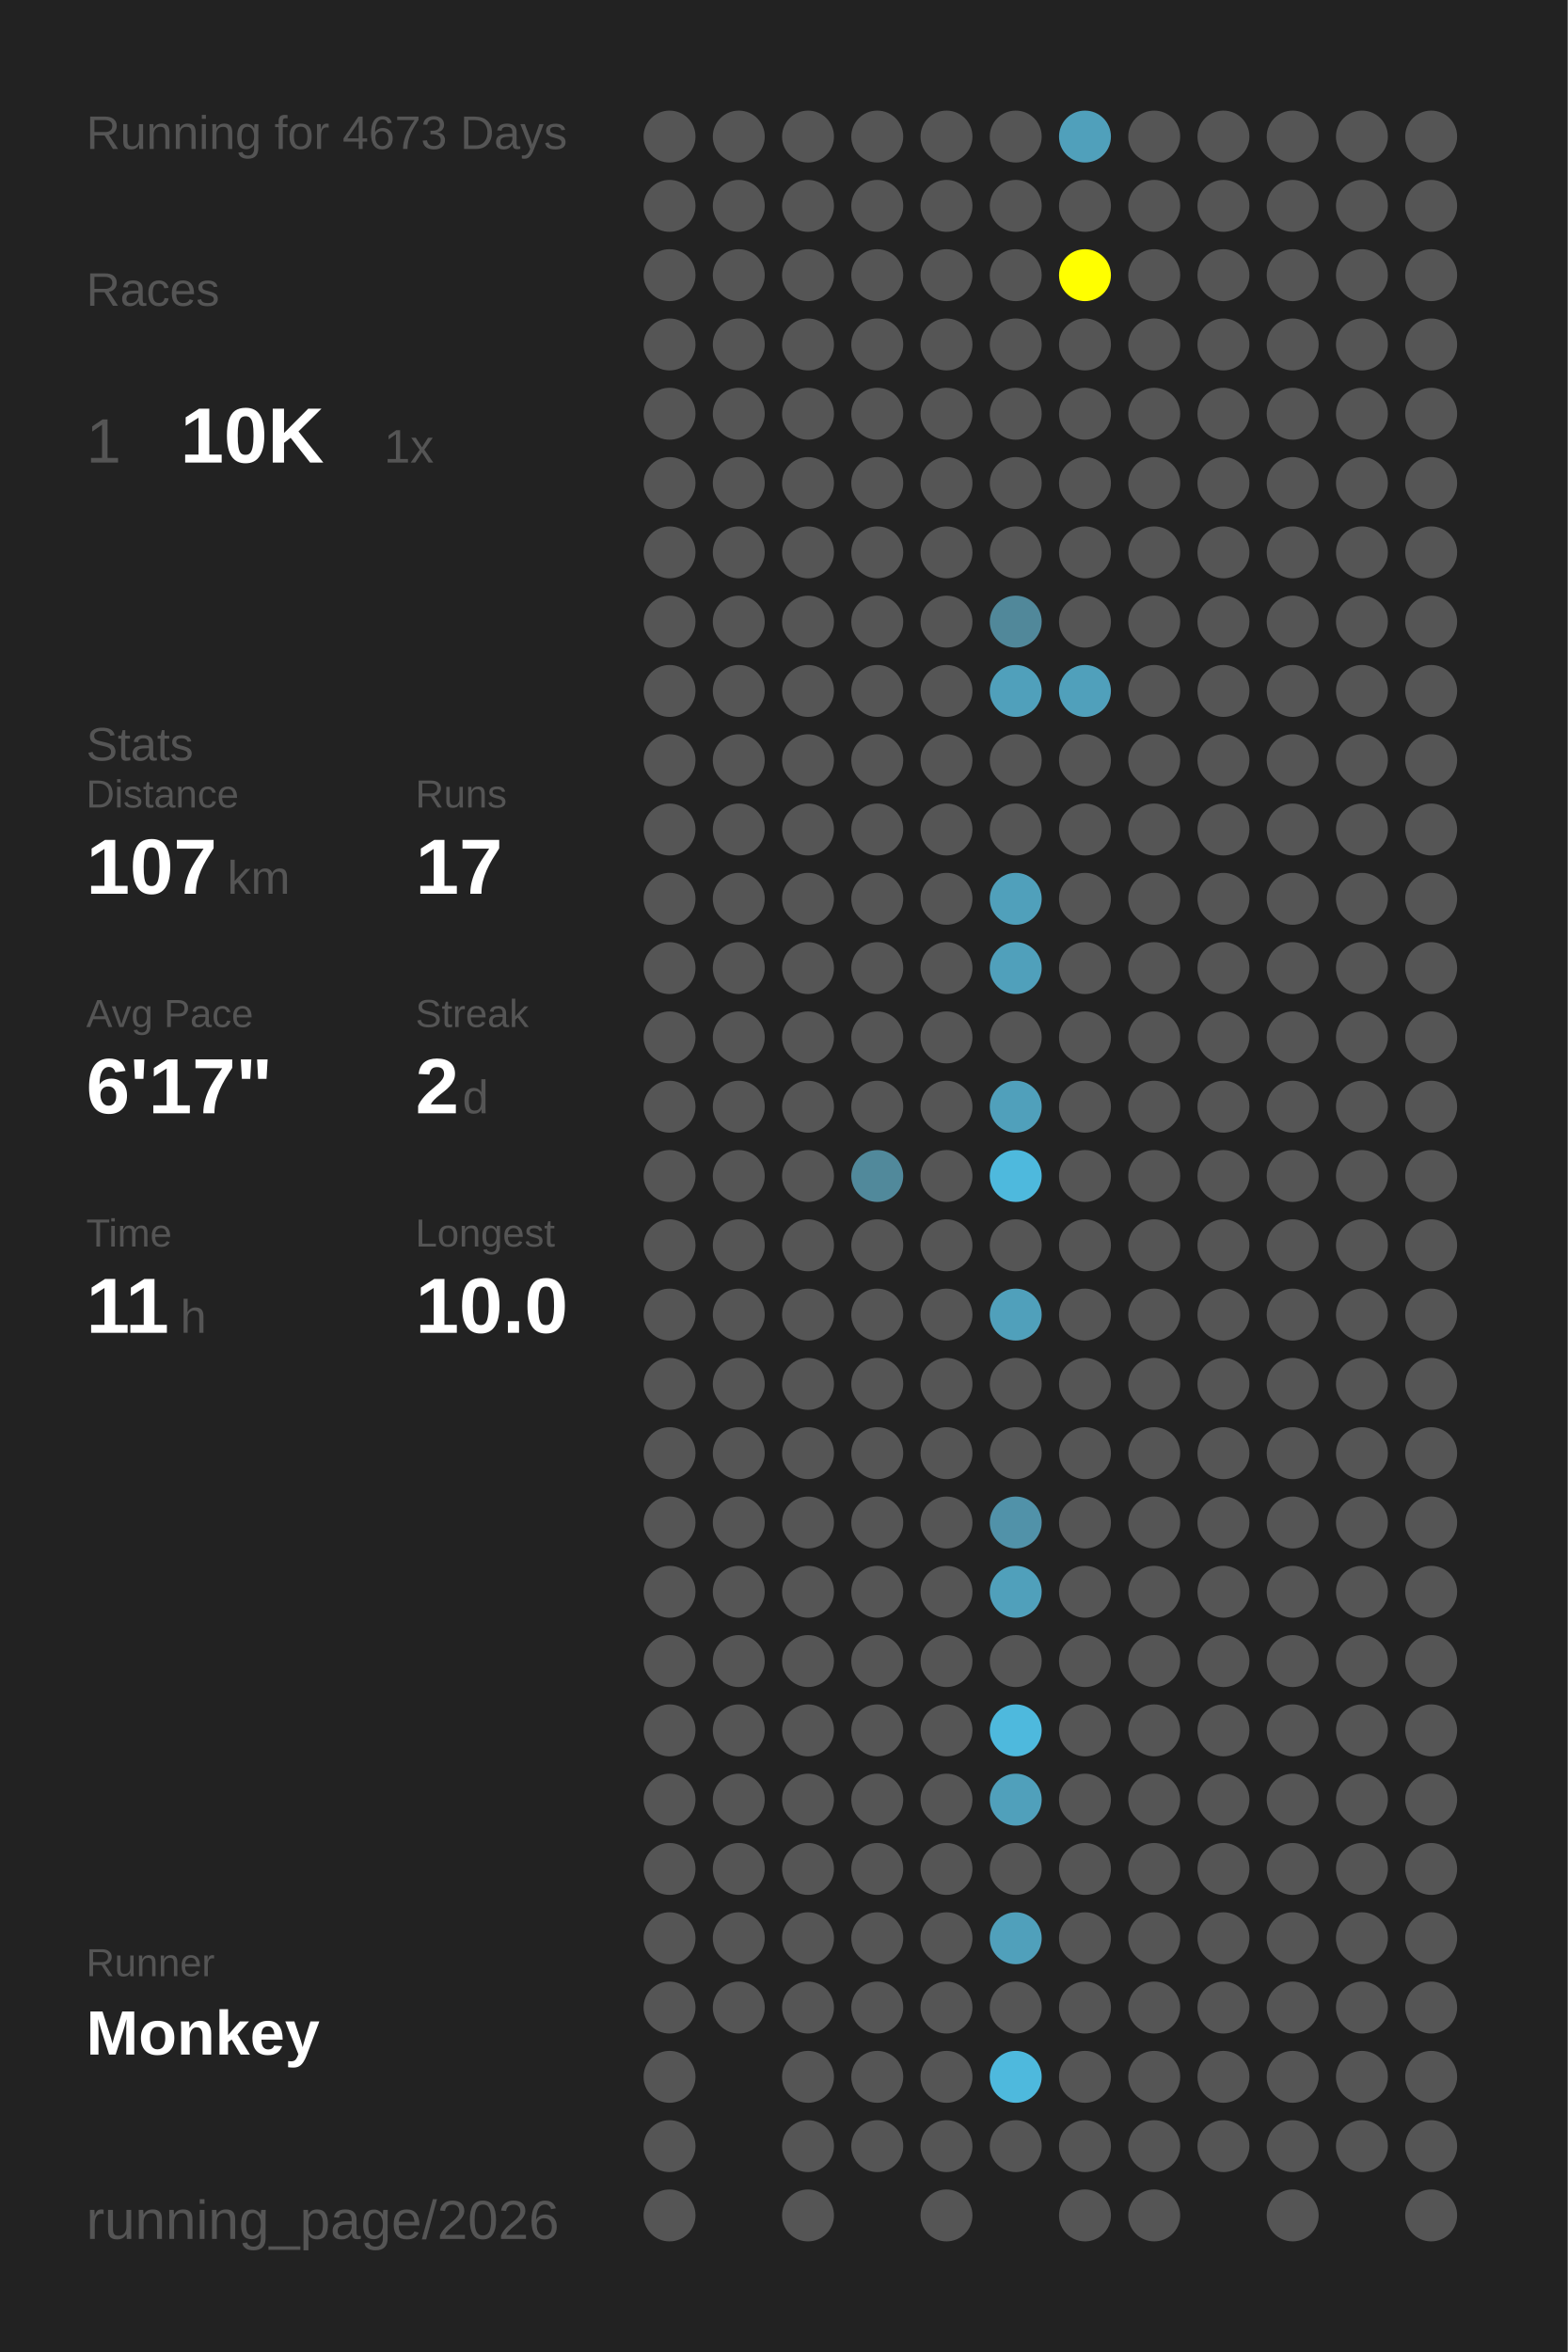
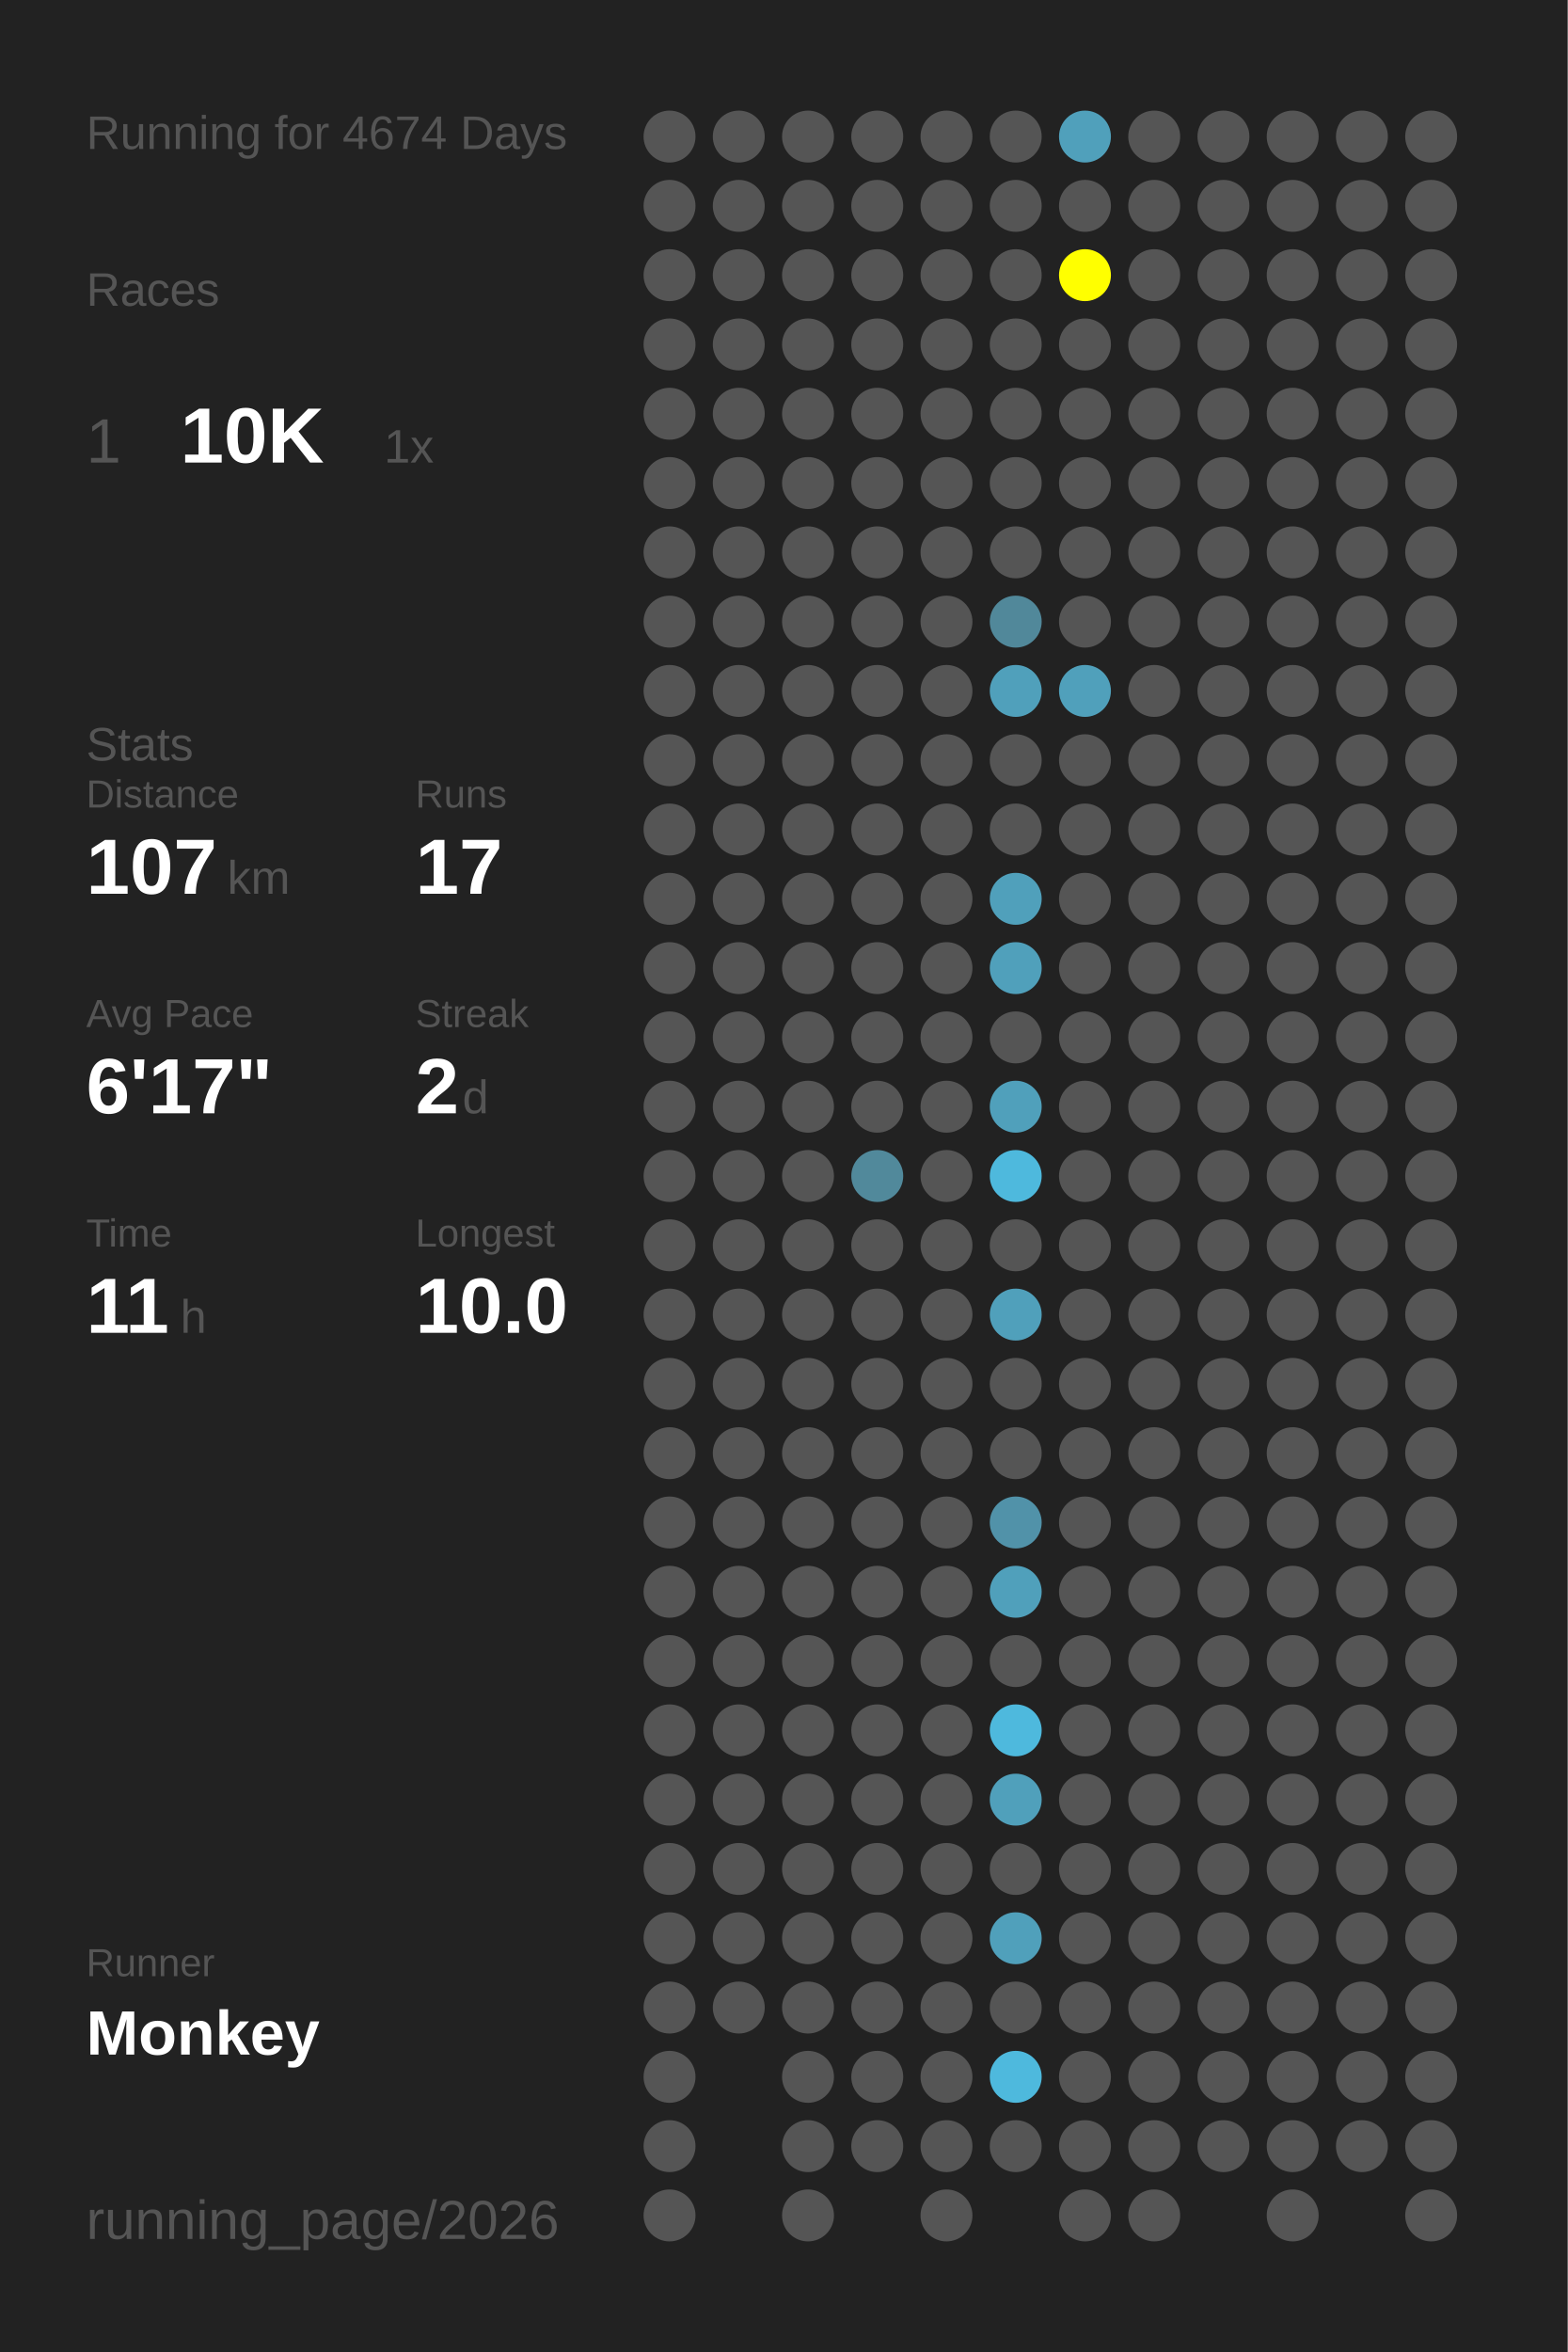
<svg xmlns="http://www.w3.org/2000/svg" baseProfile="full" height="300mm" version="1.1" viewBox="0,0,200,300" width="200mm">
  <defs />
  <rect fill="#222222" height="300" width="200" x="0" y="0" />
-   <text fill="#555555" style="font-size:6px; font-family:Arial;" x="11" y="19">Running for 4673 Days</text>
+   <text fill="#555555" style="font-size:6px; font-family:Arial;" x="11" y="19">Running for 4674 Days</text>
  <text fill="#555555" style="font-size:6px; font-family:Arial;" x="11" y="39">Races</text>
  <text fill="#555555" style="font-size:8px; font-family:Arial;" x="11" y="59">1</text>
  <text fill="#FFFFFF" style="font-size:10px; font-family:Arial; font-weight:bold;" x="23" y="59">10K</text>
  <text fill="#555555" style="font-size:6px; font-family:Arial;" x="49" y="59">1x</text>
  <text fill="#555555" style="font-size:6px; font-family:Arial;" x="11" y="97">Stats</text>
  <text fill="#555555" style="font-size:5px; font-family:Arial;" x="11" y="103">Distance</text>
  <text fill="#FFFFFF" style="font-size:10px; font-family:Arial; font-weight:bold;" x="11" y="114">107</text>
  <text fill="#555555" style="font-size:6px; font-family:Arial;" x="29" y="114">km</text>
  <text fill="#555555" style="font-size:5px; font-family:Arial;" x="53" y="103">Runs</text>
  <text fill="#FFFFFF" style="font-size:10px; font-family:Arial; font-weight:bold;" x="53" y="114">17</text>
  <text fill="#555555" style="font-size:5px; font-family:Arial;" x="11" y="131">Avg Pace</text>
  <text fill="#FFFFFF" style="font-size:10px; font-family:Arial; font-weight:bold;" x="11" y="142">6'17"</text>
  <text fill="#555555" style="font-size:5px; font-family:Arial;" x="53" y="131">Streak</text>
  <text fill="#FFFFFF" style="font-size:10px; font-family:Arial; font-weight:bold;" x="53" y="142">2</text>
  <text fill="#555555" style="font-size:6px; font-family:Arial;" x="59" y="142">d</text>
  <text fill="#555555" style="font-size:5px; font-family:Arial;" x="11" y="159">Time</text>
  <text fill="#FFFFFF" style="font-size:10px; font-family:Arial; font-weight:bold;" x="11" y="170">11</text>
  <text fill="#555555" style="font-size:6px; font-family:Arial;" x="23" y="170">h</text>
  <text fill="#555555" style="font-size:5px; font-family:Arial;" x="53" y="159">Longest</text>
  <text fill="#FFFFFF" style="font-size:10px; font-family:Arial; font-weight:bold;" x="53" y="170">10.0</text>
  <text fill="#555555" style="font-size:5px; font-family:Arial;" x="11" y="252.065">Runner</text>
  <text fill="#FFFFFF" style="font-size:8px; font-family:Arial; font-weight:bold;" x="11" y="262.065">Monkey</text>
  <text fill="#555555" style="font-size:7px; font-family:Arial;" x="11" y="285.581">running_page/2026</text>
  <circle cx="85.417" cy="17.419" fill="#555555" r="3.312" />
  <circle cx="85.417" cy="26.258" fill="#555555" r="3.312" />
  <circle cx="85.417" cy="35.097" fill="#555555" r="3.312" />
  <circle cx="85.417" cy="43.935" fill="#555555" r="3.312" />
  <circle cx="85.417" cy="52.774" fill="#555555" r="3.312" />
  <circle cx="85.417" cy="61.613" fill="#555555" r="3.312" />
  <circle cx="85.417" cy="70.452" fill="#555555" r="3.312" />
  <circle cx="85.417" cy="79.29" fill="#555555" r="3.312" />
  <circle cx="85.417" cy="88.129" fill="#555555" r="3.312" />
  <circle cx="85.417" cy="96.968" fill="#555555" r="3.312" />
  <circle cx="85.417" cy="105.806" fill="#555555" r="3.312" />
  <circle cx="85.417" cy="114.645" fill="#555555" r="3.312" />
  <circle cx="85.417" cy="123.484" fill="#555555" r="3.312" />
  <circle cx="85.417" cy="132.323" fill="#555555" r="3.312" />
  <circle cx="85.417" cy="141.161" fill="#555555" r="3.312" />
  <circle cx="85.417" cy="150" fill="#555555" r="3.312" />
  <circle cx="85.417" cy="158.839" fill="#555555" r="3.312" />
  <circle cx="85.417" cy="167.677" fill="#555555" r="3.312" />
  <circle cx="85.417" cy="176.516" fill="#555555" r="3.312" />
  <circle cx="85.417" cy="185.355" fill="#555555" r="3.312" />
  <circle cx="85.417" cy="194.194" fill="#555555" r="3.312" />
  <circle cx="85.417" cy="203.032" fill="#555555" r="3.312" />
  <circle cx="85.417" cy="211.871" fill="#555555" r="3.312" />
  <circle cx="85.417" cy="220.71" fill="#555555" r="3.312" />
  <circle cx="85.417" cy="229.548" fill="#555555" r="3.312" />
  <circle cx="85.417" cy="238.387" fill="#555555" r="3.312" />
  <circle cx="85.417" cy="247.226" fill="#555555" r="3.312" />
  <circle cx="85.417" cy="256.065" fill="#555555" r="3.312" />
  <circle cx="85.417" cy="264.903" fill="#555555" r="3.312" />
  <circle cx="85.417" cy="273.742" fill="#555555" r="3.312" />
  <circle cx="85.417" cy="282.581" fill="#555555" r="3.312" />
  <circle cx="94.25" cy="17.419" fill="#555555" r="3.312" />
  <circle cx="94.25" cy="26.258" fill="#555555" r="3.312" />
  <circle cx="94.25" cy="35.097" fill="#555555" r="3.312" />
  <circle cx="94.25" cy="43.935" fill="#555555" r="3.312" />
  <circle cx="94.25" cy="52.774" fill="#555555" r="3.312" />
  <circle cx="94.25" cy="61.613" fill="#555555" r="3.312" />
  <circle cx="94.25" cy="70.452" fill="#555555" r="3.312" />
  <circle cx="94.25" cy="79.29" fill="#555555" r="3.312" />
  <circle cx="94.25" cy="88.129" fill="#555555" r="3.312" />
  <circle cx="94.25" cy="96.968" fill="#555555" r="3.312" />
  <circle cx="94.25" cy="105.806" fill="#555555" r="3.312" />
  <circle cx="94.25" cy="114.645" fill="#555555" r="3.312" />
  <circle cx="94.25" cy="123.484" fill="#555555" r="3.312" />
  <circle cx="94.25" cy="132.323" fill="#555555" r="3.312" />
  <circle cx="94.25" cy="141.161" fill="#555555" r="3.312" />
  <circle cx="94.25" cy="150" fill="#555555" r="3.312" />
  <circle cx="94.25" cy="158.839" fill="#555555" r="3.312" />
  <circle cx="94.25" cy="167.677" fill="#555555" r="3.312" />
  <circle cx="94.25" cy="176.516" fill="#555555" r="3.312" />
  <circle cx="94.25" cy="185.355" fill="#555555" r="3.312" />
  <circle cx="94.25" cy="194.194" fill="#555555" r="3.312" />
  <circle cx="94.25" cy="203.032" fill="#555555" r="3.312" />
  <circle cx="94.25" cy="211.871" fill="#555555" r="3.312" />
  <circle cx="94.25" cy="220.71" fill="#555555" r="3.312" />
  <circle cx="94.25" cy="229.548" fill="#555555" r="3.312" />
  <circle cx="94.25" cy="238.387" fill="#555555" r="3.312" />
  <circle cx="94.25" cy="247.226" fill="#555555" r="3.312" />
  <circle cx="94.25" cy="256.065" fill="#555555" r="3.312" />
  <circle cx="103.083" cy="17.419" fill="#555555" r="3.312" />
  <circle cx="103.083" cy="26.258" fill="#555555" r="3.312" />
  <circle cx="103.083" cy="35.097" fill="#555555" r="3.312" />
  <circle cx="103.083" cy="43.935" fill="#555555" r="3.312" />
  <circle cx="103.083" cy="52.774" fill="#555555" r="3.312" />
  <circle cx="103.083" cy="61.613" fill="#555555" r="3.312" />
  <circle cx="103.083" cy="70.452" fill="#555555" r="3.312" />
  <circle cx="103.083" cy="79.29" fill="#555555" r="3.312" />
  <circle cx="103.083" cy="88.129" fill="#555555" r="3.312" />
  <circle cx="103.083" cy="96.968" fill="#555555" r="3.312" />
  <circle cx="103.083" cy="105.806" fill="#555555" r="3.312" />
  <circle cx="103.083" cy="114.645" fill="#555555" r="3.312" />
  <circle cx="103.083" cy="123.484" fill="#555555" r="3.312" />
  <circle cx="103.083" cy="132.323" fill="#555555" r="3.312" />
  <circle cx="103.083" cy="141.161" fill="#555555" r="3.312" />
  <circle cx="103.083" cy="150" fill="#555555" r="3.312" />
  <circle cx="103.083" cy="158.839" fill="#555555" r="3.312" />
  <circle cx="103.083" cy="167.677" fill="#555555" r="3.312" />
  <circle cx="103.083" cy="176.516" fill="#555555" r="3.312" />
  <circle cx="103.083" cy="185.355" fill="#555555" r="3.312" />
  <circle cx="103.083" cy="194.194" fill="#555555" r="3.312" />
  <circle cx="103.083" cy="203.032" fill="#555555" r="3.312" />
  <circle cx="103.083" cy="211.871" fill="#555555" r="3.312" />
  <circle cx="103.083" cy="220.71" fill="#555555" r="3.312" />
  <circle cx="103.083" cy="229.548" fill="#555555" r="3.312" />
  <circle cx="103.083" cy="238.387" fill="#555555" r="3.312" />
  <circle cx="103.083" cy="247.226" fill="#555555" r="3.312" />
  <circle cx="103.083" cy="256.065" fill="#555555" r="3.312" />
  <circle cx="103.083" cy="264.903" fill="#555555" r="3.312" />
  <circle cx="103.083" cy="273.742" fill="#555555" r="3.312" />
  <circle cx="103.083" cy="282.581" fill="#555555" r="3.312" />
  <circle cx="111.917" cy="17.419" fill="#555555" r="3.312" />
  <circle cx="111.917" cy="26.258" fill="#555555" r="3.312" />
  <circle cx="111.917" cy="35.097" fill="#555555" r="3.312" />
  <circle cx="111.917" cy="43.935" fill="#555555" r="3.312" />
  <circle cx="111.917" cy="52.774" fill="#555555" r="3.312" />
  <circle cx="111.917" cy="61.613" fill="#555555" r="3.312" />
  <circle cx="111.917" cy="70.452" fill="#555555" r="3.312" />
  <circle cx="111.917" cy="79.29" fill="#555555" r="3.312" />
  <circle cx="111.917" cy="88.129" fill="#555555" r="3.312" />
  <circle cx="111.917" cy="96.968" fill="#555555" r="3.312" />
  <circle cx="111.917" cy="105.806" fill="#555555" r="3.312" />
  <circle cx="111.917" cy="114.645" fill="#555555" r="3.312" />
  <circle cx="111.917" cy="123.484" fill="#555555" r="3.312" />
  <circle cx="111.917" cy="132.323" fill="#555555" r="3.312" />
  <circle cx="111.917" cy="141.161" fill="#555555" r="3.312" />
  <circle cx="111.917" cy="150" fill="#51899b" r="3.312" />
  <circle cx="111.917" cy="158.839" fill="#555555" r="3.312" />
  <circle cx="111.917" cy="167.677" fill="#555555" r="3.312" />
  <circle cx="111.917" cy="176.516" fill="#555555" r="3.312" />
  <circle cx="111.917" cy="185.355" fill="#555555" r="3.312" />
  <circle cx="111.917" cy="194.194" fill="#555555" r="3.312" />
  <circle cx="111.917" cy="203.032" fill="#555555" r="3.312" />
  <circle cx="111.917" cy="211.871" fill="#555555" r="3.312" />
  <circle cx="111.917" cy="220.71" fill="#555555" r="3.312" />
  <circle cx="111.917" cy="229.548" fill="#555555" r="3.312" />
  <circle cx="111.917" cy="238.387" fill="#555555" r="3.312" />
  <circle cx="111.917" cy="247.226" fill="#555555" r="3.312" />
  <circle cx="111.917" cy="256.065" fill="#555555" r="3.312" />
  <circle cx="111.917" cy="264.903" fill="#555555" r="3.312" />
  <circle cx="111.917" cy="273.742" fill="#555555" r="3.312" />
  <circle cx="120.75" cy="17.419" fill="#555555" r="3.312" />
  <circle cx="120.75" cy="26.258" fill="#555555" r="3.312" />
  <circle cx="120.75" cy="35.097" fill="#555555" r="3.312" />
  <circle cx="120.75" cy="43.935" fill="#555555" r="3.312" />
  <circle cx="120.75" cy="52.774" fill="#555555" r="3.312" />
  <circle cx="120.75" cy="61.613" fill="#555555" r="3.312" />
  <circle cx="120.75" cy="70.452" fill="#555555" r="3.312" />
  <circle cx="120.75" cy="79.29" fill="#555555" r="3.312" />
  <circle cx="120.75" cy="88.129" fill="#555555" r="3.312" />
  <circle cx="120.75" cy="96.968" fill="#555555" r="3.312" />
  <circle cx="120.75" cy="105.806" fill="#555555" r="3.312" />
  <circle cx="120.75" cy="114.645" fill="#555555" r="3.312" />
  <circle cx="120.75" cy="123.484" fill="#555555" r="3.312" />
  <circle cx="120.75" cy="132.323" fill="#555555" r="3.312" />
  <circle cx="120.75" cy="141.161" fill="#555555" r="3.312" />
  <circle cx="120.75" cy="150" fill="#555555" r="3.312" />
  <circle cx="120.75" cy="158.839" fill="#555555" r="3.312" />
  <circle cx="120.75" cy="167.677" fill="#555555" r="3.312" />
  <circle cx="120.75" cy="176.516" fill="#555555" r="3.312" />
  <circle cx="120.75" cy="185.355" fill="#555555" r="3.312" />
  <circle cx="120.75" cy="194.194" fill="#555555" r="3.312" />
  <circle cx="120.75" cy="203.032" fill="#555555" r="3.312" />
  <circle cx="120.75" cy="211.871" fill="#555555" r="3.312" />
  <circle cx="120.75" cy="220.71" fill="#555555" r="3.312" />
  <circle cx="120.75" cy="229.548" fill="#555555" r="3.312" />
  <circle cx="120.75" cy="238.387" fill="#555555" r="3.312" />
  <circle cx="120.75" cy="247.226" fill="#555555" r="3.312" />
  <circle cx="120.75" cy="256.065" fill="#555555" r="3.312" />
  <circle cx="120.75" cy="264.903" fill="#555555" r="3.312" />
  <circle cx="120.75" cy="273.742" fill="#555555" r="3.312" />
  <circle cx="120.75" cy="282.581" fill="#555555" r="3.312" />
  <circle cx="129.583" cy="17.419" fill="#555555" r="3.312" />
  <circle cx="129.583" cy="26.258" fill="#555555" r="3.312" />
  <circle cx="129.583" cy="35.097" fill="#555555" r="3.312" />
  <circle cx="129.583" cy="43.935" fill="#555555" r="3.312" />
  <circle cx="129.583" cy="52.774" fill="#555555" r="3.312" />
  <circle cx="129.583" cy="61.613" fill="#555555" r="3.312" />
  <circle cx="129.583" cy="70.452" fill="#555555" r="3.312" />
  <circle cx="129.583" cy="79.29" fill="#51889a" r="3.312" />
  <circle cx="129.583" cy="88.129" fill="#50a0bb" r="3.312" />
  <circle cx="129.583" cy="96.968" fill="#555555" r="3.312" />
  <circle cx="129.583" cy="105.806" fill="#555555" r="3.312" />
  <circle cx="129.583" cy="114.645" fill="#50a0bb" r="3.312" />
  <circle cx="129.583" cy="123.484" fill="#50a0bb" r="3.312" />
  <circle cx="129.583" cy="132.323" fill="#555555" r="3.312" />
  <circle cx="129.583" cy="141.161" fill="#50a0bb" r="3.312" />
  <circle cx="129.583" cy="150" fill="#4eb9dd" r="3.312" />
  <circle cx="129.583" cy="158.839" fill="#555555" r="3.312" />
  <circle cx="129.583" cy="167.677" fill="#50a0bb" r="3.312" />
  <circle cx="129.583" cy="176.516" fill="#555555" r="3.312" />
  <circle cx="129.583" cy="185.355" fill="#555555" r="3.312" />
  <circle cx="129.583" cy="194.194" fill="#5192a9" r="3.312" />
  <circle cx="129.583" cy="203.032" fill="#50a0bb" r="3.312" />
  <circle cx="129.583" cy="211.871" fill="#555555" r="3.312" />
  <circle cx="129.583" cy="220.71" fill="#4eb9dd" r="3.312" />
  <circle cx="129.583" cy="229.548" fill="#50a0bb" r="3.312" />
  <circle cx="129.583" cy="238.387" fill="#555555" r="3.312" />
  <circle cx="129.583" cy="247.226" fill="#50a0bb" r="3.312" />
  <circle cx="129.583" cy="256.065" fill="#555555" r="3.312" />
  <circle cx="129.583" cy="264.903" fill="#4eb9dd" r="3.312" />
  <circle cx="129.583" cy="273.742" fill="#555555" r="3.312" />
  <circle cx="138.417" cy="17.419" fill="#50a0bb" r="3.312" />
  <circle cx="138.417" cy="26.258" fill="#555555" r="3.312" />
  <circle cx="138.417" cy="35.097" fill="#FFFF00" r="3.312" />
  <circle cx="138.417" cy="43.935" fill="#555555" r="3.312" />
  <circle cx="138.417" cy="52.774" fill="#555555" r="3.312" />
  <circle cx="138.417" cy="61.613" fill="#555555" r="3.312" />
  <circle cx="138.417" cy="70.452" fill="#555555" r="3.312" />
  <circle cx="138.417" cy="79.29" fill="#555555" r="3.312" />
  <circle cx="138.417" cy="88.129" fill="#50a0bb" r="3.312" />
  <circle cx="138.417" cy="96.968" fill="#555555" r="3.312" />
  <circle cx="138.417" cy="105.806" fill="#555555" r="3.312" />
  <circle cx="138.417" cy="114.645" fill="#555555" r="3.312" />
  <circle cx="138.417" cy="123.484" fill="#555555" r="3.312" />
  <circle cx="138.417" cy="132.323" fill="#555555" r="3.312" />
  <circle cx="138.417" cy="141.161" fill="#555555" r="3.312" />
  <circle cx="138.417" cy="150" fill="#555555" r="3.312" />
  <circle cx="138.417" cy="158.839" fill="#555555" r="3.312" />
  <circle cx="138.417" cy="167.677" fill="#555555" r="3.312" />
  <circle cx="138.417" cy="176.516" fill="#555555" r="3.312" />
  <circle cx="138.417" cy="185.355" fill="#555555" r="3.312" />
  <circle cx="138.417" cy="194.194" fill="#555555" r="3.312" />
  <circle cx="138.417" cy="203.032" fill="#555555" r="3.312" />
  <circle cx="138.417" cy="211.871" fill="#555555" r="3.312" />
  <circle cx="138.417" cy="220.71" fill="#555555" r="3.312" />
  <circle cx="138.417" cy="229.548" fill="#555555" r="3.312" />
  <circle cx="138.417" cy="238.387" fill="#555555" r="3.312" />
  <circle cx="138.417" cy="247.226" fill="#555555" r="3.312" />
  <circle cx="138.417" cy="256.065" fill="#555555" r="3.312" />
  <circle cx="138.417" cy="264.903" fill="#555555" r="3.312" />
  <circle cx="138.417" cy="273.742" fill="#555555" r="3.312" />
  <circle cx="138.417" cy="282.581" fill="#555555" r="3.312" />
  <circle cx="147.25" cy="17.419" fill="#555555" r="3.312" />
  <circle cx="147.25" cy="26.258" fill="#555555" r="3.312" />
  <circle cx="147.25" cy="35.097" fill="#555555" r="3.312" />
  <circle cx="147.25" cy="43.935" fill="#555555" r="3.312" />
  <circle cx="147.25" cy="52.774" fill="#555555" r="3.312" />
  <circle cx="147.25" cy="61.613" fill="#555555" r="3.312" />
  <circle cx="147.25" cy="70.452" fill="#555555" r="3.312" />
  <circle cx="147.25" cy="79.29" fill="#555555" r="3.312" />
  <circle cx="147.25" cy="88.129" fill="#555555" r="3.312" />
  <circle cx="147.25" cy="96.968" fill="#555555" r="3.312" />
  <circle cx="147.25" cy="105.806" fill="#555555" r="3.312" />
  <circle cx="147.25" cy="114.645" fill="#555555" r="3.312" />
  <circle cx="147.25" cy="123.484" fill="#555555" r="3.312" />
  <circle cx="147.25" cy="132.323" fill="#555555" r="3.312" />
  <circle cx="147.25" cy="141.161" fill="#555555" r="3.312" />
  <circle cx="147.25" cy="150" fill="#555555" r="3.312" />
  <circle cx="147.25" cy="158.839" fill="#555555" r="3.312" />
  <circle cx="147.25" cy="167.677" fill="#555555" r="3.312" />
  <circle cx="147.25" cy="176.516" fill="#555555" r="3.312" />
  <circle cx="147.25" cy="185.355" fill="#555555" r="3.312" />
  <circle cx="147.25" cy="194.194" fill="#555555" r="3.312" />
  <circle cx="147.25" cy="203.032" fill="#555555" r="3.312" />
  <circle cx="147.25" cy="211.871" fill="#555555" r="3.312" />
  <circle cx="147.25" cy="220.71" fill="#555555" r="3.312" />
  <circle cx="147.25" cy="229.548" fill="#555555" r="3.312" />
  <circle cx="147.25" cy="238.387" fill="#555555" r="3.312" />
  <circle cx="147.25" cy="247.226" fill="#555555" r="3.312" />
  <circle cx="147.25" cy="256.065" fill="#555555" r="3.312" />
  <circle cx="147.25" cy="264.903" fill="#555555" r="3.312" />
  <circle cx="147.25" cy="273.742" fill="#555555" r="3.312" />
  <circle cx="147.25" cy="282.581" fill="#555555" r="3.312" />
  <circle cx="156.083" cy="17.419" fill="#555555" r="3.312" />
  <circle cx="156.083" cy="26.258" fill="#555555" r="3.312" />
  <circle cx="156.083" cy="35.097" fill="#555555" r="3.312" />
  <circle cx="156.083" cy="43.935" fill="#555555" r="3.312" />
  <circle cx="156.083" cy="52.774" fill="#555555" r="3.312" />
  <circle cx="156.083" cy="61.613" fill="#555555" r="3.312" />
  <circle cx="156.083" cy="70.452" fill="#555555" r="3.312" />
  <circle cx="156.083" cy="79.29" fill="#555555" r="3.312" />
  <circle cx="156.083" cy="88.129" fill="#555555" r="3.312" />
  <circle cx="156.083" cy="96.968" fill="#555555" r="3.312" />
  <circle cx="156.083" cy="105.806" fill="#555555" r="3.312" />
  <circle cx="156.083" cy="114.645" fill="#555555" r="3.312" />
  <circle cx="156.083" cy="123.484" fill="#555555" r="3.312" />
  <circle cx="156.083" cy="132.323" fill="#555555" r="3.312" />
  <circle cx="156.083" cy="141.161" fill="#555555" r="3.312" />
  <circle cx="156.083" cy="150" fill="#555555" r="3.312" />
  <circle cx="156.083" cy="158.839" fill="#555555" r="3.312" />
  <circle cx="156.083" cy="167.677" fill="#555555" r="3.312" />
  <circle cx="156.083" cy="176.516" fill="#555555" r="3.312" />
  <circle cx="156.083" cy="185.355" fill="#555555" r="3.312" />
  <circle cx="156.083" cy="194.194" fill="#555555" r="3.312" />
  <circle cx="156.083" cy="203.032" fill="#555555" r="3.312" />
  <circle cx="156.083" cy="211.871" fill="#555555" r="3.312" />
  <circle cx="156.083" cy="220.71" fill="#555555" r="3.312" />
  <circle cx="156.083" cy="229.548" fill="#555555" r="3.312" />
  <circle cx="156.083" cy="238.387" fill="#555555" r="3.312" />
  <circle cx="156.083" cy="247.226" fill="#555555" r="3.312" />
  <circle cx="156.083" cy="256.065" fill="#555555" r="3.312" />
  <circle cx="156.083" cy="264.903" fill="#555555" r="3.312" />
  <circle cx="156.083" cy="273.742" fill="#555555" r="3.312" />
  <circle cx="164.917" cy="17.419" fill="#555555" r="3.312" />
  <circle cx="164.917" cy="26.258" fill="#555555" r="3.312" />
  <circle cx="164.917" cy="35.097" fill="#555555" r="3.312" />
  <circle cx="164.917" cy="43.935" fill="#555555" r="3.312" />
  <circle cx="164.917" cy="52.774" fill="#555555" r="3.312" />
  <circle cx="164.917" cy="61.613" fill="#555555" r="3.312" />
  <circle cx="164.917" cy="70.452" fill="#555555" r="3.312" />
  <circle cx="164.917" cy="79.29" fill="#555555" r="3.312" />
  <circle cx="164.917" cy="88.129" fill="#555555" r="3.312" />
  <circle cx="164.917" cy="96.968" fill="#555555" r="3.312" />
  <circle cx="164.917" cy="105.806" fill="#555555" r="3.312" />
  <circle cx="164.917" cy="114.645" fill="#555555" r="3.312" />
  <circle cx="164.917" cy="123.484" fill="#555555" r="3.312" />
  <circle cx="164.917" cy="132.323" fill="#555555" r="3.312" />
  <circle cx="164.917" cy="141.161" fill="#555555" r="3.312" />
  <circle cx="164.917" cy="150" fill="#555555" r="3.312" />
  <circle cx="164.917" cy="158.839" fill="#555555" r="3.312" />
  <circle cx="164.917" cy="167.677" fill="#555555" r="3.312" />
  <circle cx="164.917" cy="176.516" fill="#555555" r="3.312" />
  <circle cx="164.917" cy="185.355" fill="#555555" r="3.312" />
  <circle cx="164.917" cy="194.194" fill="#555555" r="3.312" />
  <circle cx="164.917" cy="203.032" fill="#555555" r="3.312" />
  <circle cx="164.917" cy="211.871" fill="#555555" r="3.312" />
  <circle cx="164.917" cy="220.71" fill="#555555" r="3.312" />
  <circle cx="164.917" cy="229.548" fill="#555555" r="3.312" />
  <circle cx="164.917" cy="238.387" fill="#555555" r="3.312" />
  <circle cx="164.917" cy="247.226" fill="#555555" r="3.312" />
  <circle cx="164.917" cy="256.065" fill="#555555" r="3.312" />
  <circle cx="164.917" cy="264.903" fill="#555555" r="3.312" />
  <circle cx="164.917" cy="273.742" fill="#555555" r="3.312" />
  <circle cx="164.917" cy="282.581" fill="#555555" r="3.312" />
  <circle cx="173.75" cy="17.419" fill="#555555" r="3.312" />
  <circle cx="173.75" cy="26.258" fill="#555555" r="3.312" />
  <circle cx="173.75" cy="35.097" fill="#555555" r="3.312" />
  <circle cx="173.75" cy="43.935" fill="#555555" r="3.312" />
  <circle cx="173.75" cy="52.774" fill="#555555" r="3.312" />
  <circle cx="173.75" cy="61.613" fill="#555555" r="3.312" />
  <circle cx="173.75" cy="70.452" fill="#555555" r="3.312" />
  <circle cx="173.75" cy="79.29" fill="#555555" r="3.312" />
  <circle cx="173.75" cy="88.129" fill="#555555" r="3.312" />
  <circle cx="173.75" cy="96.968" fill="#555555" r="3.312" />
  <circle cx="173.75" cy="105.806" fill="#555555" r="3.312" />
  <circle cx="173.75" cy="114.645" fill="#555555" r="3.312" />
  <circle cx="173.75" cy="123.484" fill="#555555" r="3.312" />
  <circle cx="173.75" cy="132.323" fill="#555555" r="3.312" />
  <circle cx="173.75" cy="141.161" fill="#555555" r="3.312" />
  <circle cx="173.75" cy="150" fill="#555555" r="3.312" />
  <circle cx="173.75" cy="158.839" fill="#555555" r="3.312" />
  <circle cx="173.75" cy="167.677" fill="#555555" r="3.312" />
  <circle cx="173.75" cy="176.516" fill="#555555" r="3.312" />
  <circle cx="173.75" cy="185.355" fill="#555555" r="3.312" />
  <circle cx="173.75" cy="194.194" fill="#555555" r="3.312" />
  <circle cx="173.75" cy="203.032" fill="#555555" r="3.312" />
  <circle cx="173.75" cy="211.871" fill="#555555" r="3.312" />
  <circle cx="173.75" cy="220.71" fill="#555555" r="3.312" />
  <circle cx="173.75" cy="229.548" fill="#555555" r="3.312" />
  <circle cx="173.75" cy="238.387" fill="#555555" r="3.312" />
  <circle cx="173.75" cy="247.226" fill="#555555" r="3.312" />
  <circle cx="173.75" cy="256.065" fill="#555555" r="3.312" />
  <circle cx="173.75" cy="264.903" fill="#555555" r="3.312" />
  <circle cx="173.75" cy="273.742" fill="#555555" r="3.312" />
  <circle cx="182.583" cy="17.419" fill="#555555" r="3.312" />
  <circle cx="182.583" cy="26.258" fill="#555555" r="3.312" />
  <circle cx="182.583" cy="35.097" fill="#555555" r="3.312" />
  <circle cx="182.583" cy="43.935" fill="#555555" r="3.312" />
  <circle cx="182.583" cy="52.774" fill="#555555" r="3.312" />
  <circle cx="182.583" cy="61.613" fill="#555555" r="3.312" />
  <circle cx="182.583" cy="70.452" fill="#555555" r="3.312" />
  <circle cx="182.583" cy="79.29" fill="#555555" r="3.312" />
  <circle cx="182.583" cy="88.129" fill="#555555" r="3.312" />
  <circle cx="182.583" cy="96.968" fill="#555555" r="3.312" />
  <circle cx="182.583" cy="105.806" fill="#555555" r="3.312" />
  <circle cx="182.583" cy="114.645" fill="#555555" r="3.312" />
  <circle cx="182.583" cy="123.484" fill="#555555" r="3.312" />
  <circle cx="182.583" cy="132.323" fill="#555555" r="3.312" />
  <circle cx="182.583" cy="141.161" fill="#555555" r="3.312" />
  <circle cx="182.583" cy="150" fill="#555555" r="3.312" />
  <circle cx="182.583" cy="158.839" fill="#555555" r="3.312" />
  <circle cx="182.583" cy="167.677" fill="#555555" r="3.312" />
  <circle cx="182.583" cy="176.516" fill="#555555" r="3.312" />
  <circle cx="182.583" cy="185.355" fill="#555555" r="3.312" />
  <circle cx="182.583" cy="194.194" fill="#555555" r="3.312" />
  <circle cx="182.583" cy="203.032" fill="#555555" r="3.312" />
  <circle cx="182.583" cy="211.871" fill="#555555" r="3.312" />
  <circle cx="182.583" cy="220.71" fill="#555555" r="3.312" />
  <circle cx="182.583" cy="229.548" fill="#555555" r="3.312" />
  <circle cx="182.583" cy="238.387" fill="#555555" r="3.312" />
  <circle cx="182.583" cy="247.226" fill="#555555" r="3.312" />
  <circle cx="182.583" cy="256.065" fill="#555555" r="3.312" />
  <circle cx="182.583" cy="264.903" fill="#555555" r="3.312" />
  <circle cx="182.583" cy="273.742" fill="#555555" r="3.312" />
  <circle cx="182.583" cy="282.581" fill="#555555" r="3.312" />
</svg>
